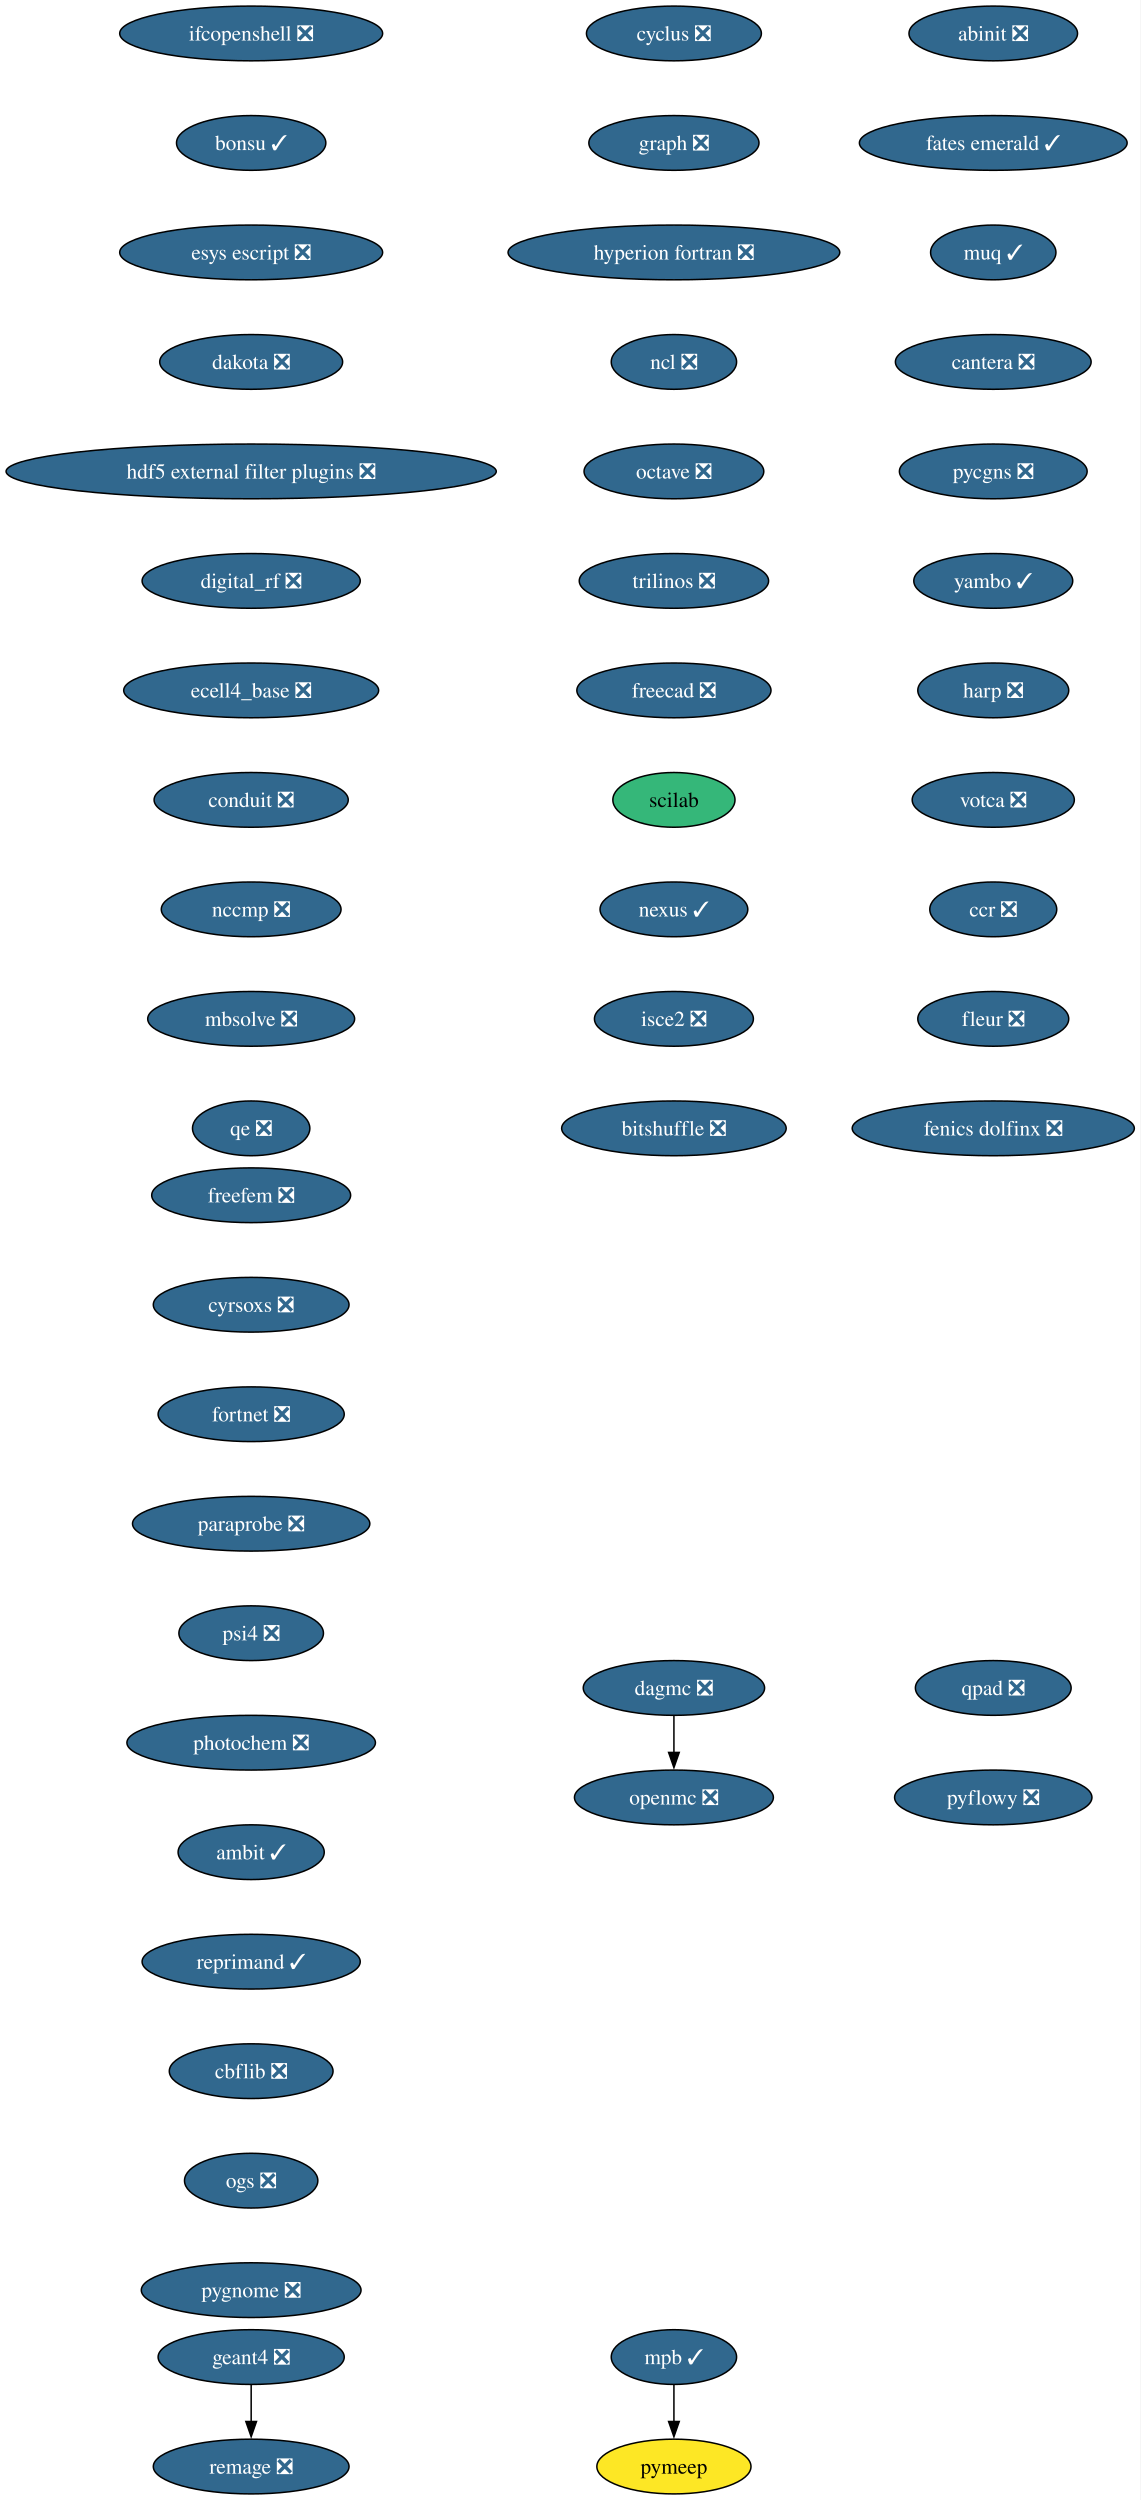
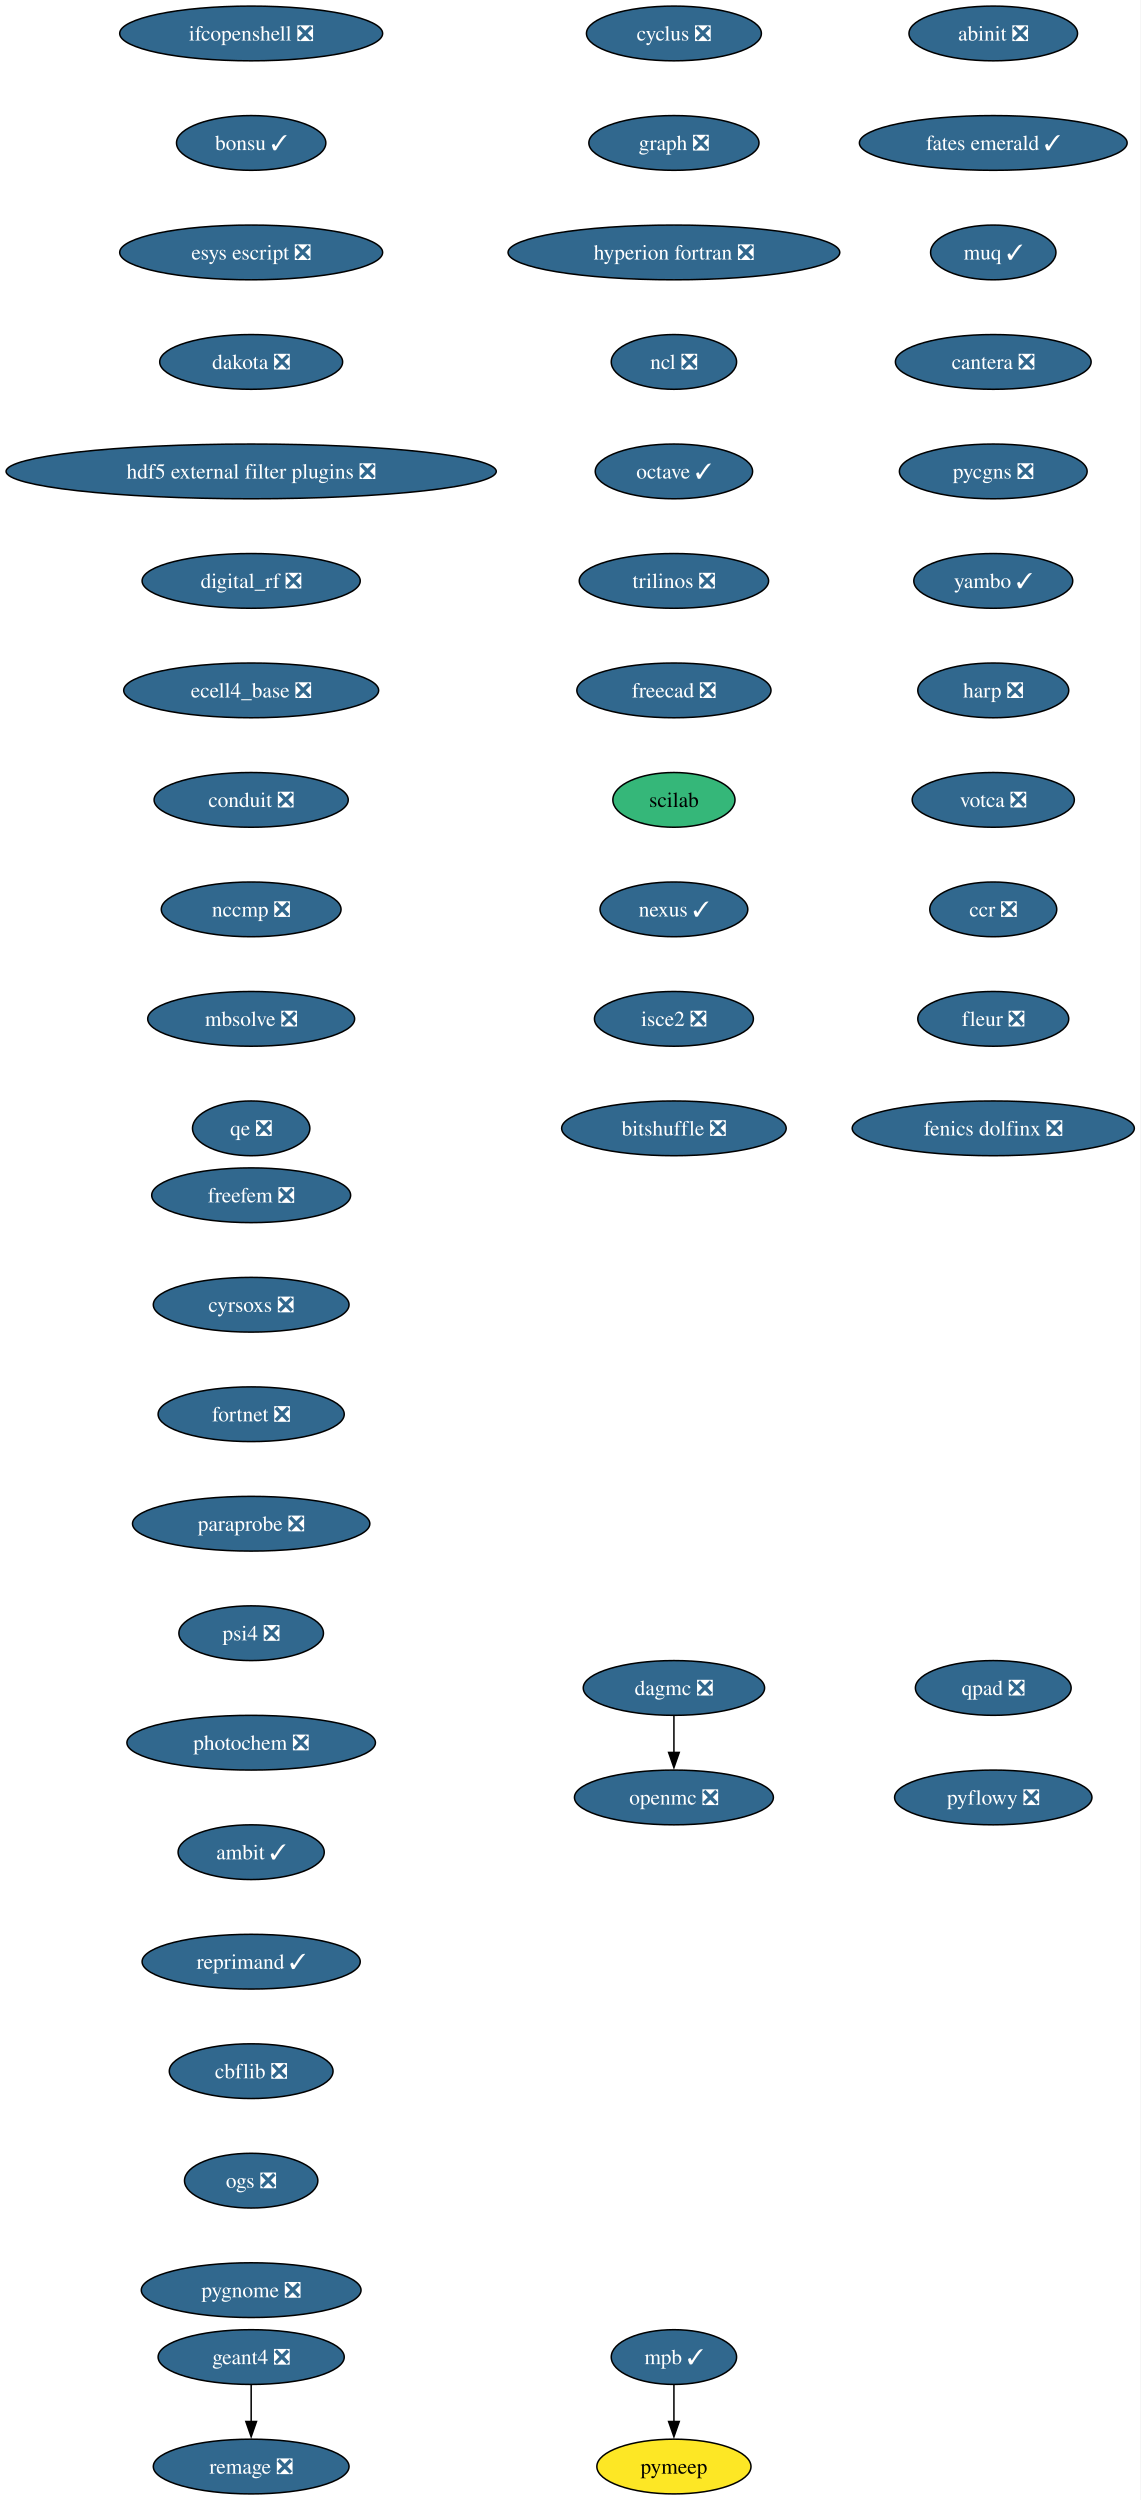
<svg xmlns="http://www.w3.org/2000/svg" xmlns:xlink="http://www.w3.org/1999/xlink" width="750pt" height="1644pt" viewBox="0.00 0.00 750.00 1644.00">
  <g id="graph0" class="graph" transform="scale(1 1) rotate(0) translate(4 1640)">
    <polygon fill="white" stroke="none" points="-4,4 -4,-1640 745.94,-1640 745.94,4 -4,4" />
    <g id="node1" class="node">
      <g id="a_node1">
        <a xlink:href="https://github.com/conda-forge/cyclus-feedstock/pull/112" xlink:title="cyclus ❎">
          <ellipse fill="#31688e" stroke="black" cx="439.17" cy="-1618" rx="57.52" ry="18" />
          <text xml:space="preserve" text-anchor="middle" x="439.17" y="-1613.33" font-family="Times,serif" font-size="14.00" fill="white">cyclus ❎</text>
        </a>
      </g>
    </g>
    <g id="node2" class="node">
      <g id="a_node2">
        <a xlink:href="https://github.com/conda-forge/graph-feedstock/pull/14" xlink:title="graph ❎">
          <ellipse fill="#31688e" stroke="black" cx="439.17" cy="-1546" rx="55.94" ry="18" />
          <text xml:space="preserve" text-anchor="middle" x="439.17" y="-1541.33" font-family="Times,serif" font-size="14.00" fill="white">graph ❎</text>
        </a>
      </g>
    </g>
    <g id="node3" class="node">
      <g id="a_node3">
        <a xlink:href="https://github.com/conda-forge/hyperion-fortran-feedstock/pull/36" xlink:title="hyperion fortran ❎">
          <ellipse fill="#31688e" stroke="black" cx="439.17" cy="-1474" rx="109.08" ry="18" />
          <text xml:space="preserve" text-anchor="middle" x="439.17" y="-1469.33" font-family="Times,serif" font-size="14.00" fill="white">hyperion fortran ❎</text>
        </a>
      </g>
    </g>
    <g id="node4" class="node">
      <g id="a_node4">
        <a xlink:href="https://github.com/conda-forge/ncl-feedstock/pull/171" xlink:title="ncl ❎">
          <ellipse fill="#31688e" stroke="black" cx="439.17" cy="-1402" rx="41.21" ry="18" />
          <text xml:space="preserve" text-anchor="middle" x="439.17" y="-1397.33" font-family="Times,serif" font-size="14.00" fill="white">ncl ❎</text>
        </a>
      </g>
    </g>
    <g id="node5" class="node">
      <g id="a_node5">
-         <a xlink:href="https://github.com/conda-forge/octave-feedstock/pull/163" xlink:title="octave ❎">
-           <ellipse fill="#31688e" stroke="black" cx="439.17" cy="-1330" rx="59.1" ry="18" />
-           <text xml:space="preserve" text-anchor="middle" x="439.17" y="-1325.33" font-family="Times,serif" font-size="14.00" fill="white">octave ❎</text>
+         <a xlink:href="https://github.com/conda-forge/octave-feedstock/pull/163" xlink:title="octave ✓">
+           <ellipse fill="#31688e" stroke="black" cx="439.17" cy="-1330" rx="51.74" ry="18" />
+           <text xml:space="preserve" text-anchor="middle" x="439.17" y="-1325.33" font-family="Times,serif" font-size="14.00" fill="white">octave ✓</text>
        </a>
      </g>
    </g>
    <g id="node6" class="node">
      <g id="a_node6">
        <a xlink:href="https://github.com/conda-forge/trilinos-feedstock/pull/80" xlink:title="trilinos ❎">
          <ellipse fill="#31688e" stroke="black" cx="439.17" cy="-1258" rx="62.26" ry="18" />
          <text xml:space="preserve" text-anchor="middle" x="439.17" y="-1253.33" font-family="Times,serif" font-size="14.00" fill="white">trilinos ❎</text>
        </a>
      </g>
    </g>
    <g id="node10" class="node">
      <g id="a_node10">
        <a xlink:href="https://github.com/conda-forge/freecad-feedstock/pull/169" xlink:title="freecad ❎">
          <ellipse fill="#31688e" stroke="black" cx="439.17" cy="-1186" rx="63.84" ry="18" />
          <text xml:space="preserve" text-anchor="middle" x="439.17" y="-1181.33" font-family="Times,serif" font-size="14.00" fill="white">freecad ❎</text>
        </a>
      </g>
    </g>
    <g id="node7" class="node">
      <g id="a_node7">
        <a xlink:href="https://github.com/conda-forge/openmc-feedstock/pull/90" xlink:title="openmc ❎">
          <ellipse fill="#31688e" stroke="black" cx="439.17" cy="-458" rx="65.41" ry="18" />
          <text xml:space="preserve" text-anchor="middle" x="439.17" y="-453.32" font-family="Times,serif" font-size="14.00" fill="white">openmc ❎</text>
        </a>
      </g>
    </g>
    <g id="node8" class="node">
      <g id="a_node8">
        <a xlink:href="https://github.com/conda-forge/mpb-feedstock/pull/51" xlink:title="mpb ✓">
          <ellipse fill="#31688e" stroke="black" cx="439.17" cy="-90" rx="41.21" ry="18" />
          <text xml:space="preserve" text-anchor="middle" x="439.17" y="-85.33" font-family="Times,serif" font-size="14.00" fill="white">mpb ✓</text>
        </a>
      </g>
    </g>
    <g id="node9" class="node">
      <g id="a_node9">
        <a xlink:href="https://github.com/conda-forge/pymeep-feedstock" xlink:title="pymeep">
          <ellipse fill="#fde725" stroke="black" cx="439.17" cy="-18" rx="50.68" ry="18" />
          <text xml:space="preserve" text-anchor="middle" x="439.17" y="-13.32" font-family="Times,serif" font-size="14.00">pymeep</text>
        </a>
      </g>
    </g>
    <g id="edge6" class="edge">
      <path fill="none" stroke="black" d="M439.17,-71.7C439.17,-64.41 439.17,-55.73 439.17,-47.54" />
      <polygon fill="black" stroke="black" points="442.67,-47.62 439.17,-37.62 435.67,-47.62 442.67,-47.62" />
    </g>
    <g id="node11" class="node">
      <g id="a_node11">
        <a xlink:href="https://github.com/conda-forge/scilab-feedstock" xlink:title="scilab">
          <ellipse fill="#35b779" stroke="black" cx="439.17" cy="-1114" rx="40.16" ry="18" />
          <text xml:space="preserve" text-anchor="middle" x="439.17" y="-1109.33" font-family="Times,serif" font-size="14.00">scilab</text>
        </a>
      </g>
    </g>
    <g id="node12" class="node">
      <g id="a_node12">
        <a xlink:href="https://github.com/conda-forge/nexus-feedstock/pull/27" xlink:title="nexus ✓">
          <ellipse fill="#31688e" stroke="black" cx="439.17" cy="-1042" rx="48.58" ry="18" />
          <text xml:space="preserve" text-anchor="middle" x="439.17" y="-1037.33" font-family="Times,serif" font-size="14.00" fill="white">nexus ✓</text>
        </a>
      </g>
    </g>
    <g id="node13" class="node">
      <g id="a_node13">
        <a xlink:href="https://github.com/conda-forge/isce2-feedstock/pull/91" xlink:title="isce2 ❎">
          <ellipse fill="#31688e" stroke="black" cx="439.17" cy="-970" rx="52.26" ry="18" />
          <text xml:space="preserve" text-anchor="middle" x="439.17" y="-965.33" font-family="Times,serif" font-size="14.00" fill="white">isce2 ❎</text>
        </a>
      </g>
    </g>
    <g id="node16" class="node">
      <g id="a_node16">
        <a xlink:href="https://github.com/conda-forge/bitshuffle-feedstock/pull/64" xlink:title="bitshuffle ❎">
          <ellipse fill="#31688e" stroke="black" cx="439.17" cy="-898" rx="73.83" ry="18" />
          <text xml:space="preserve" text-anchor="middle" x="439.17" y="-893.33" font-family="Times,serif" font-size="14.00" fill="white">bitshuffle ❎</text>
        </a>
      </g>
    </g>
    <g id="node14" class="node">
      <g id="a_node14">
        <a xlink:href="https://github.com/conda-forge/geant4-feedstock/pull/103" xlink:title="geant4 ❎">
          <ellipse fill="#31688e" stroke="black" cx="161.17" cy="-90" rx="61.2" ry="18" />
          <text xml:space="preserve" text-anchor="middle" x="161.17" y="-85.33" font-family="Times,serif" font-size="14.00" fill="white">geant4 ❎</text>
        </a>
      </g>
    </g>
    <g id="node15" class="node">
      <g id="a_node15">
        <a xlink:href="https://github.com/conda-forge/remage-feedstock/pull/33" xlink:title="remage ❎">
          <ellipse fill="#31688e" stroke="black" cx="161.17" cy="-18" rx="64.36" ry="18" />
          <text xml:space="preserve" text-anchor="middle" x="161.17" y="-13.32" font-family="Times,serif" font-size="14.00" fill="white">remage ❎</text>
        </a>
      </g>
    </g>
    <g id="edge11" class="edge">
      <path fill="none" stroke="black" d="M161.17,-71.7C161.17,-64.41 161.17,-55.73 161.17,-47.54" />
      <polygon fill="black" stroke="black" points="164.67,-47.62 161.17,-37.62 157.67,-47.62 164.67,-47.62" />
    </g>
    <g id="node17" class="node">
      <g id="a_node17">
        <a xlink:href="https://github.com/conda-forge/ifcopenshell-feedstock/pull/89" xlink:title="ifcopenshell ❎">
          <ellipse fill="#31688e" stroke="black" cx="161.17" cy="-1618" rx="86.46" ry="18" />
          <text xml:space="preserve" text-anchor="middle" x="161.17" y="-1613.33" font-family="Times,serif" font-size="14.00" fill="white">ifcopenshell ❎</text>
        </a>
      </g>
    </g>
    <g id="node18" class="node">
      <g id="a_node18">
        <a xlink:href="https://github.com/conda-forge/bonsu-feedstock/pull/98" xlink:title="bonsu ✓">
          <ellipse fill="#31688e" stroke="black" cx="161.17" cy="-1546" rx="49.1" ry="18" />
          <text xml:space="preserve" text-anchor="middle" x="161.17" y="-1541.33" font-family="Times,serif" font-size="14.00" fill="white">bonsu ✓</text>
        </a>
      </g>
    </g>
    <g id="node19" class="node">
      <g id="a_node19">
        <a xlink:href="https://github.com/conda-forge/esys-escript-feedstock/pull/83" xlink:title="esys escript ❎">
          <ellipse fill="#31688e" stroke="black" cx="161.17" cy="-1474" rx="86.46" ry="18" />
          <text xml:space="preserve" text-anchor="middle" x="161.17" y="-1469.33" font-family="Times,serif" font-size="14.00" fill="white">esys escript ❎</text>
        </a>
      </g>
    </g>
    <g id="node20" class="node">
      <g id="a_node20">
        <a xlink:href="https://github.com/conda-forge/dakota-feedstock/pull/61" xlink:title="dakota ❎">
          <ellipse fill="#31688e" stroke="black" cx="161.17" cy="-1402" rx="60.15" ry="18" />
          <text xml:space="preserve" text-anchor="middle" x="161.17" y="-1397.33" font-family="Times,serif" font-size="14.00" fill="white">dakota ❎</text>
        </a>
      </g>
    </g>
    <g id="node21" class="node">
      <g id="a_node21">
        <a xlink:href="https://github.com/conda-forge/hdf5-external-filter-plugins-feedstock/pull/29" xlink:title="hdf5 external filter plugins ❎">
          <ellipse fill="#31688e" stroke="black" cx="161.17" cy="-1330" rx="161.17" ry="18" />
          <text xml:space="preserve" text-anchor="middle" x="161.17" y="-1325.33" font-family="Times,serif" font-size="14.00" fill="white">hdf5 external filter plugins ❎</text>
        </a>
      </g>
    </g>
    <g id="node22" class="node">
      <g id="a_node22">
        <a xlink:href="https://github.com/conda-forge/digital_rf-feedstock/pull/42" xlink:title="digital_rf ❎">
          <ellipse fill="#31688e" stroke="black" cx="161.17" cy="-1258" rx="71.73" ry="18" />
          <text xml:space="preserve" text-anchor="middle" x="161.17" y="-1253.33" font-family="Times,serif" font-size="14.00" fill="white">digital_rf ❎</text>
        </a>
      </g>
    </g>
    <g id="node23" class="node">
      <g id="a_node23">
        <a xlink:href="https://github.com/conda-forge/ecell4_base-feedstock/pull/37" xlink:title="ecell4_base ❎">
          <ellipse fill="#31688e" stroke="black" cx="161.17" cy="-1186" rx="83.83" ry="18" />
          <text xml:space="preserve" text-anchor="middle" x="161.17" y="-1181.33" font-family="Times,serif" font-size="14.00" fill="white">ecell4_base ❎</text>
        </a>
      </g>
    </g>
    <g id="node24" class="node">
      <g id="a_node24">
        <a xlink:href="https://github.com/conda-forge/conduit-feedstock/pull/59" xlink:title="conduit ❎">
          <ellipse fill="#31688e" stroke="black" cx="161.17" cy="-1114" rx="63.84" ry="18" />
          <text xml:space="preserve" text-anchor="middle" x="161.17" y="-1109.33" font-family="Times,serif" font-size="14.00" fill="white">conduit ❎</text>
        </a>
      </g>
    </g>
    <g id="node25" class="node">
      <g id="a_node25">
        <a xlink:href="https://github.com/conda-forge/nccmp-feedstock/pull/31" xlink:title="nccmp ❎">
          <ellipse fill="#31688e" stroke="black" cx="161.17" cy="-1042" rx="59.1" ry="18" />
          <text xml:space="preserve" text-anchor="middle" x="161.17" y="-1037.33" font-family="Times,serif" font-size="14.00" fill="white">nccmp ❎</text>
        </a>
      </g>
    </g>
    <g id="node27" class="node">
      <g id="a_node27">
        <a xlink:href="https://github.com/conda-forge/mbsolve-feedstock/pull/23" xlink:title="mbsolve ❎">
          <ellipse fill="#31688e" stroke="black" cx="161.17" cy="-970" rx="68.04" ry="18" />
          <text xml:space="preserve" text-anchor="middle" x="161.17" y="-965.33" font-family="Times,serif" font-size="14.00" fill="white">mbsolve ❎</text>
        </a>
      </g>
    </g>
    <g id="node26" class="node">
      <g id="a_node26">
        <a xlink:href="https://github.com/conda-forge/dagmc-feedstock/pull/42" xlink:title="dagmc ❎">
          <ellipse fill="#31688e" stroke="black" cx="439.17" cy="-530" rx="59.63" ry="18" />
          <text xml:space="preserve" text-anchor="middle" x="439.17" y="-525.33" font-family="Times,serif" font-size="14.00" fill="white">dagmc ❎</text>
        </a>
      </g>
    </g>
    <g id="edge21" class="edge">
      <path fill="none" stroke="black" d="M439.17,-511.7C439.17,-504.41 439.17,-495.73 439.17,-487.54" />
      <polygon fill="black" stroke="black" points="442.67,-487.62 439.17,-477.62 435.67,-487.62 442.67,-487.62" />
    </g>
    <g id="node28" class="node">
      <g id="a_node28">
        <a xlink:href="https://github.com/conda-forge/qe-feedstock/pull/80" xlink:title="qe ❎">
          <ellipse fill="#31688e" stroke="black" cx="161.17" cy="-898" rx="38.58" ry="18" />
          <text xml:space="preserve" text-anchor="middle" x="161.17" y="-893.33" font-family="Times,serif" font-size="14.00" fill="white">qe ❎</text>
        </a>
      </g>
    </g>
    <g id="node29" class="node">
      <g id="a_node29">
        <a xlink:href="https://github.com/conda-forge/abinit-feedstock/pull/82" xlink:title="abinit ❎">
          <ellipse fill="#31688e" stroke="black" cx="649.17" cy="-1618" rx="55.42" ry="18" />
          <text xml:space="preserve" text-anchor="middle" x="649.17" y="-1613.33" font-family="Times,serif" font-size="14.00" fill="white">abinit ❎</text>
        </a>
      </g>
    </g>
    <g id="node30" class="node">
      <g id="a_node30">
        <a xlink:href="https://github.com/conda-forge/fates-emerald-feedstock/pull/24" xlink:title="fates emerald ✓">
          <ellipse fill="#31688e" stroke="black" cx="649.17" cy="-1546" rx="88.04" ry="18" />
          <text xml:space="preserve" text-anchor="middle" x="649.17" y="-1541.33" font-family="Times,serif" font-size="14.00" fill="white">fates emerald ✓</text>
        </a>
      </g>
    </g>
    <g id="node31" class="node">
      <g id="a_node31">
        <a xlink:href="https://github.com/conda-forge/muq-feedstock/pull/63" xlink:title="muq ✓">
          <ellipse fill="#31688e" stroke="black" cx="649.17" cy="-1474" rx="41.21" ry="18" />
          <text xml:space="preserve" text-anchor="middle" x="649.17" y="-1469.33" font-family="Times,serif" font-size="14.00" fill="white">muq ✓</text>
        </a>
      </g>
    </g>
    <g id="node32" class="node">
      <g id="a_node32">
        <a xlink:href="https://github.com/conda-forge/cantera-feedstock/pull/70" xlink:title="cantera ❎">
          <ellipse fill="#31688e" stroke="black" cx="649.17" cy="-1402" rx="64.36" ry="18" />
          <text xml:space="preserve" text-anchor="middle" x="649.17" y="-1397.33" font-family="Times,serif" font-size="14.00" fill="white">cantera ❎</text>
        </a>
      </g>
    </g>
    <g id="node33" class="node">
      <g id="a_node33">
        <a xlink:href="https://github.com/conda-forge/pycgns-feedstock/pull/59" xlink:title="pycgns ❎">
          <ellipse fill="#31688e" stroke="black" cx="649.17" cy="-1330" rx="61.73" ry="18" />
          <text xml:space="preserve" text-anchor="middle" x="649.17" y="-1325.33" font-family="Times,serif" font-size="14.00" fill="white">pycgns ❎</text>
        </a>
      </g>
    </g>
    <g id="node34" class="node">
      <g id="a_node34">
        <a xlink:href="https://github.com/conda-forge/yambo-feedstock/pull/52" xlink:title="yambo ✓">
          <ellipse fill="#31688e" stroke="black" cx="649.17" cy="-1258" rx="52.26" ry="18" />
          <text xml:space="preserve" text-anchor="middle" x="649.17" y="-1253.33" font-family="Times,serif" font-size="14.00" fill="white">yambo ✓</text>
        </a>
      </g>
    </g>
    <g id="node35" class="node">
      <g id="a_node35">
        <a xlink:href="https://github.com/conda-forge/harp-feedstock/pull/57" xlink:title="harp ❎">
          <ellipse fill="#31688e" stroke="black" cx="649.17" cy="-1186" rx="49.63" ry="18" />
          <text xml:space="preserve" text-anchor="middle" x="649.17" y="-1181.33" font-family="Times,serif" font-size="14.00" fill="white">harp ❎</text>
        </a>
      </g>
    </g>
    <g id="node36" class="node">
      <g id="a_node36">
        <a xlink:href="https://github.com/conda-forge/votca-feedstock/pull/33" xlink:title="votca ❎">
          <ellipse fill="#31688e" stroke="black" cx="649.17" cy="-1114" rx="53.31" ry="18" />
          <text xml:space="preserve" text-anchor="middle" x="649.17" y="-1109.33" font-family="Times,serif" font-size="14.00" fill="white">votca ❎</text>
        </a>
      </g>
    </g>
    <g id="node37" class="node">
      <g id="a_node37">
        <a xlink:href="https://github.com/conda-forge/ccr-feedstock/pull/14" xlink:title="ccr ❎">
          <ellipse fill="#31688e" stroke="black" cx="649.17" cy="-1042" rx="41.74" ry="18" />
          <text xml:space="preserve" text-anchor="middle" x="649.17" y="-1037.33" font-family="Times,serif" font-size="14.00" fill="white">ccr ❎</text>
        </a>
      </g>
    </g>
    <g id="node38" class="node">
      <g id="a_node38">
        <a xlink:href="https://github.com/conda-forge/fleur-feedstock/pull/28" xlink:title="fleur ❎">
          <ellipse fill="#31688e" stroke="black" cx="649.17" cy="-970" rx="49.63" ry="18" />
          <text xml:space="preserve" text-anchor="middle" x="649.17" y="-965.33" font-family="Times,serif" font-size="14.00" fill="white">fleur ❎</text>
        </a>
      </g>
    </g>
    <g id="node39" class="node">
      <g id="a_node39">
        <a xlink:href="https://github.com/conda-forge/fenics-dolfinx-feedstock/pull/144" xlink:title="fenics dolfinx ❎">
          <ellipse fill="#31688e" stroke="black" cx="649.17" cy="-898" rx="92.77" ry="18" />
          <text xml:space="preserve" text-anchor="middle" x="649.17" y="-893.33" font-family="Times,serif" font-size="14.00" fill="white">fenics dolfinx ❎</text>
        </a>
      </g>
    </g>
    <g id="node40" class="node">
      <g id="a_node40">
        <a xlink:href="https://github.com/conda-forge/freefem-feedstock/pull/58" xlink:title="freefem ❎">
          <ellipse fill="#31688e" stroke="black" cx="161.17" cy="-854" rx="65.41" ry="18" />
          <text xml:space="preserve" text-anchor="middle" x="161.17" y="-849.33" font-family="Times,serif" font-size="14.00" fill="white">freefem ❎</text>
        </a>
      </g>
    </g>
    <g id="node41" class="node">
      <g id="a_node41">
        <a xlink:href="https://github.com/conda-forge/cyrsoxs-feedstock/pull/31" xlink:title="cyrsoxs ❎">
          <ellipse fill="#31688e" stroke="black" cx="161.17" cy="-782" rx="64.36" ry="18" />
          <text xml:space="preserve" text-anchor="middle" x="161.17" y="-777.33" font-family="Times,serif" font-size="14.00" fill="white">cyrsoxs ❎</text>
        </a>
      </g>
    </g>
    <g id="node42" class="node">
      <g id="a_node42">
        <a xlink:href="https://github.com/conda-forge/fortnet-feedstock/pull/14" xlink:title="fortnet ❎">
          <ellipse fill="#31688e" stroke="black" cx="161.17" cy="-710" rx="61.2" ry="18" />
          <text xml:space="preserve" text-anchor="middle" x="161.17" y="-705.33" font-family="Times,serif" font-size="14.00" fill="white">fortnet ❎</text>
        </a>
      </g>
    </g>
    <g id="node43" class="node">
      <g id="a_node43">
        <a xlink:href="https://github.com/conda-forge/paraprobe-feedstock/pull/24" xlink:title="paraprobe ❎">
          <ellipse fill="#31688e" stroke="black" cx="161.17" cy="-638" rx="78.04" ry="18" />
          <text xml:space="preserve" text-anchor="middle" x="161.17" y="-633.33" font-family="Times,serif" font-size="14.00" fill="white">paraprobe ❎</text>
        </a>
      </g>
    </g>
    <g id="node44" class="node">
      <g id="a_node44">
        <a xlink:href="https://github.com/conda-forge/psi4-feedstock/pull/71" xlink:title="psi4 ❎">
          <ellipse fill="#31688e" stroke="black" cx="161.17" cy="-566" rx="47.53" ry="18" />
          <text xml:space="preserve" text-anchor="middle" x="161.17" y="-561.33" font-family="Times,serif" font-size="14.00" fill="white">psi4 ❎</text>
        </a>
      </g>
    </g>
    <g id="node45" class="node">
      <g id="a_node45">
        <a xlink:href="https://github.com/conda-forge/photochem-feedstock/pull/43" xlink:title="photochem ❎">
          <ellipse fill="#31688e" stroke="black" cx="161.17" cy="-494" rx="81.72" ry="18" />
          <text xml:space="preserve" text-anchor="middle" x="161.17" y="-489.32" font-family="Times,serif" font-size="14.00" fill="white">photochem ❎</text>
        </a>
      </g>
    </g>
    <g id="node46" class="node">
      <g id="a_node46">
        <a xlink:href="https://github.com/conda-forge/ambit-feedstock/pull/19" xlink:title="ambit ✓">
          <ellipse fill="#31688e" stroke="black" cx="161.17" cy="-422" rx="48.05" ry="18" />
          <text xml:space="preserve" text-anchor="middle" x="161.17" y="-417.32" font-family="Times,serif" font-size="14.00" fill="white">ambit ✓</text>
        </a>
      </g>
    </g>
    <g id="node47" class="node">
      <g id="a_node47">
        <a xlink:href="https://github.com/conda-forge/reprimand-feedstock/pull/14" xlink:title="reprimand ✓">
          <ellipse fill="#31688e" stroke="black" cx="161.17" cy="-350" rx="71.73" ry="18" />
          <text xml:space="preserve" text-anchor="middle" x="161.17" y="-345.32" font-family="Times,serif" font-size="14.00" fill="white">reprimand ✓</text>
        </a>
      </g>
    </g>
    <g id="node48" class="node">
      <g id="a_node48">
        <a xlink:href="https://github.com/conda-forge/cbflib-feedstock/pull/9" xlink:title="cbflib ❎">
          <ellipse fill="#31688e" stroke="black" cx="161.17" cy="-278" rx="53.84" ry="18" />
          <text xml:space="preserve" text-anchor="middle" x="161.17" y="-273.32" font-family="Times,serif" font-size="14.00" fill="white">cbflib ❎</text>
        </a>
      </g>
    </g>
    <g id="node49" class="node">
      <g id="a_node49">
        <a xlink:href="https://github.com/conda-forge/ogs-feedstock/pull/37" xlink:title="ogs ❎">
          <ellipse fill="#31688e" stroke="black" cx="161.17" cy="-206" rx="43.84" ry="18" />
          <text xml:space="preserve" text-anchor="middle" x="161.17" y="-201.33" font-family="Times,serif" font-size="14.00" fill="white">ogs ❎</text>
        </a>
      </g>
    </g>
    <g id="node50" class="node">
      <g id="a_node50">
        <a xlink:href="https://github.com/conda-forge/pygnome-feedstock/pull/27" xlink:title="pygnome ❎">
          <ellipse fill="#31688e" stroke="black" cx="161.17" cy="-134" rx="72.25" ry="18" />
          <text xml:space="preserve" text-anchor="middle" x="161.17" y="-129.32" font-family="Times,serif" font-size="14.00" fill="white">pygnome ❎</text>
        </a>
      </g>
    </g>
    <g id="node51" class="node">
      <g id="a_node51">
        <a xlink:href="https://github.com/conda-forge/qpad-feedstock/pull/4" xlink:title="qpad ❎">
          <ellipse fill="#31688e" stroke="black" cx="649.17" cy="-530" rx="51.21" ry="18" />
          <text xml:space="preserve" text-anchor="middle" x="649.17" y="-525.33" font-family="Times,serif" font-size="14.00" fill="white">qpad ❎</text>
        </a>
      </g>
    </g>
    <g id="node52" class="node">
      <g id="a_node52">
        <a xlink:href="https://github.com/conda-forge/pyflowy-feedstock/pull/2" xlink:title="pyflowy ❎">
          <ellipse fill="#31688e" stroke="black" cx="649.17" cy="-458" rx="64.89" ry="18" />
          <text xml:space="preserve" text-anchor="middle" x="649.17" y="-453.32" font-family="Times,serif" font-size="14.00" fill="white">pyflowy ❎</text>
        </a>
      </g>
    </g>
  </g>
</svg>
